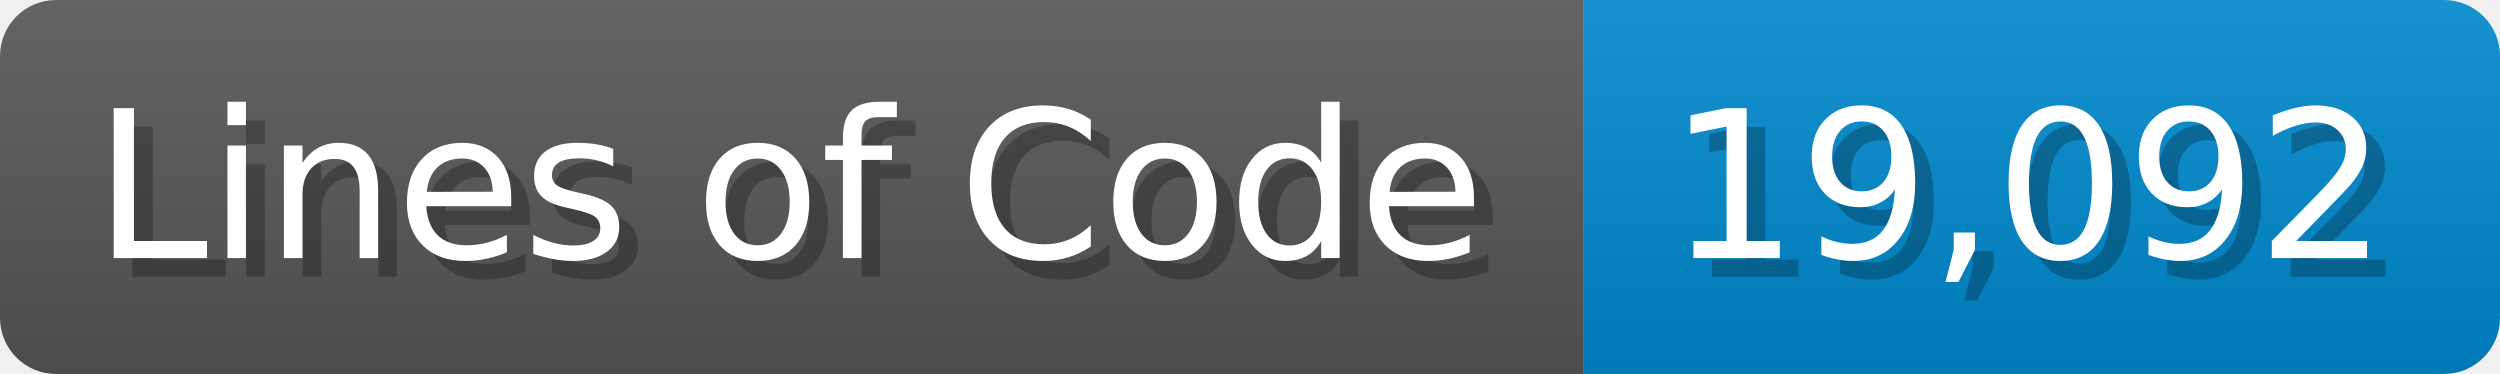
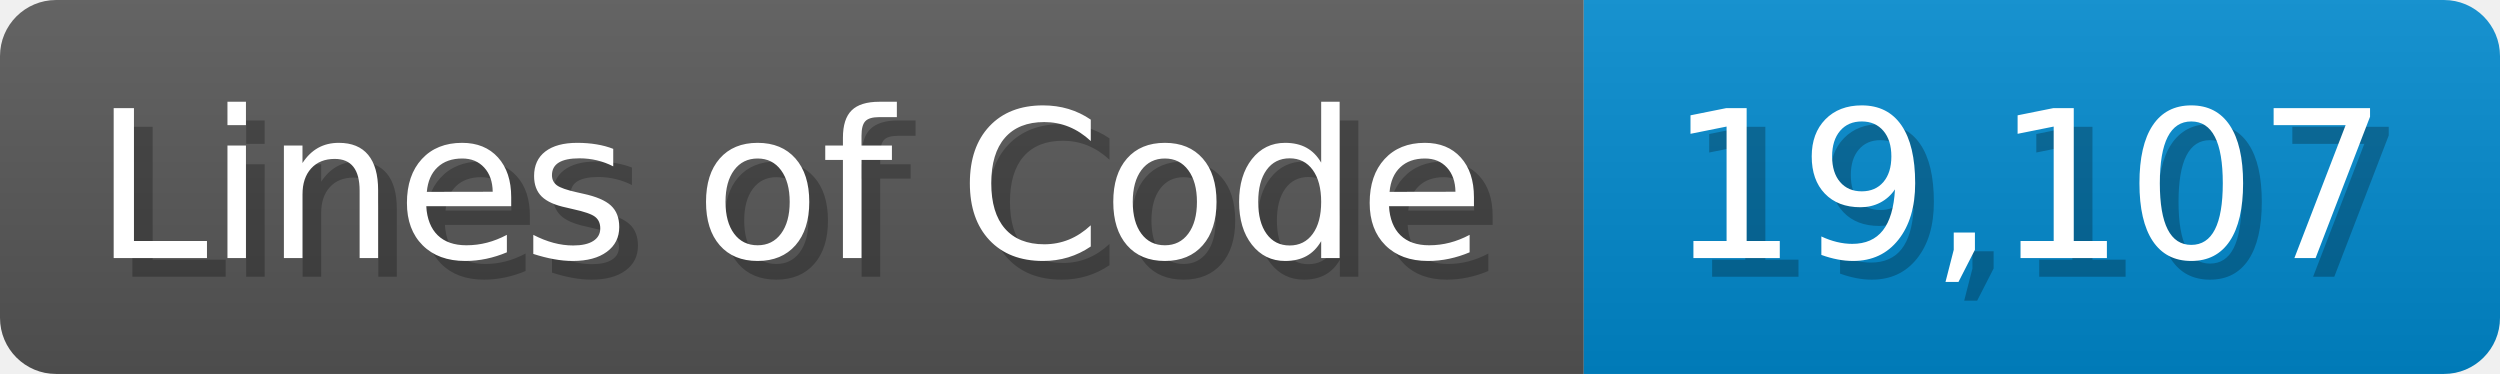
<svg xmlns="http://www.w3.org/2000/svg" width="133.7" height="20" viewBox="0 0 1337 200">
  <linearGradient id="a" x2="0" y2="100%">
    <stop offset="0" stop-opacity=".1" stop-color="#EEE" />
    <stop offset="1" stop-opacity=".1" />
  </linearGradient>
  <mask id="m">
    <rect width="1337" height="200" rx="30" fill="#FFF" />
  </mask>
  <g mask="url(#m)">
    <rect width="847" height="200" fill="#555" />
    <rect width="490" height="200" fill="#08C" x="847" />
    <rect width="1337" height="200" fill="url(#a)" />
  </g>
  <g fill="#fff" text-anchor="start" font-family="Verdana,DejaVu Sans,sans-serif" font-size="110">
    <text x="60" y="148" textLength="747" fill="#000" opacity="0.25">Lines of Code</text>
    <text x="50" y="138" textLength="747">Lines of Code</text>
-     <text x="902" y="148" textLength="390" fill="#000" opacity="0.25">19,092</text>
-     <text x="892" y="138" textLength="390">19,092</text>
+     <text x="902" y="148" textLength="390" fill="#000" opacity="0.25">19,107</text>
+     <text x="892" y="138" textLength="390">19,107</text>
  </g>
</svg>
